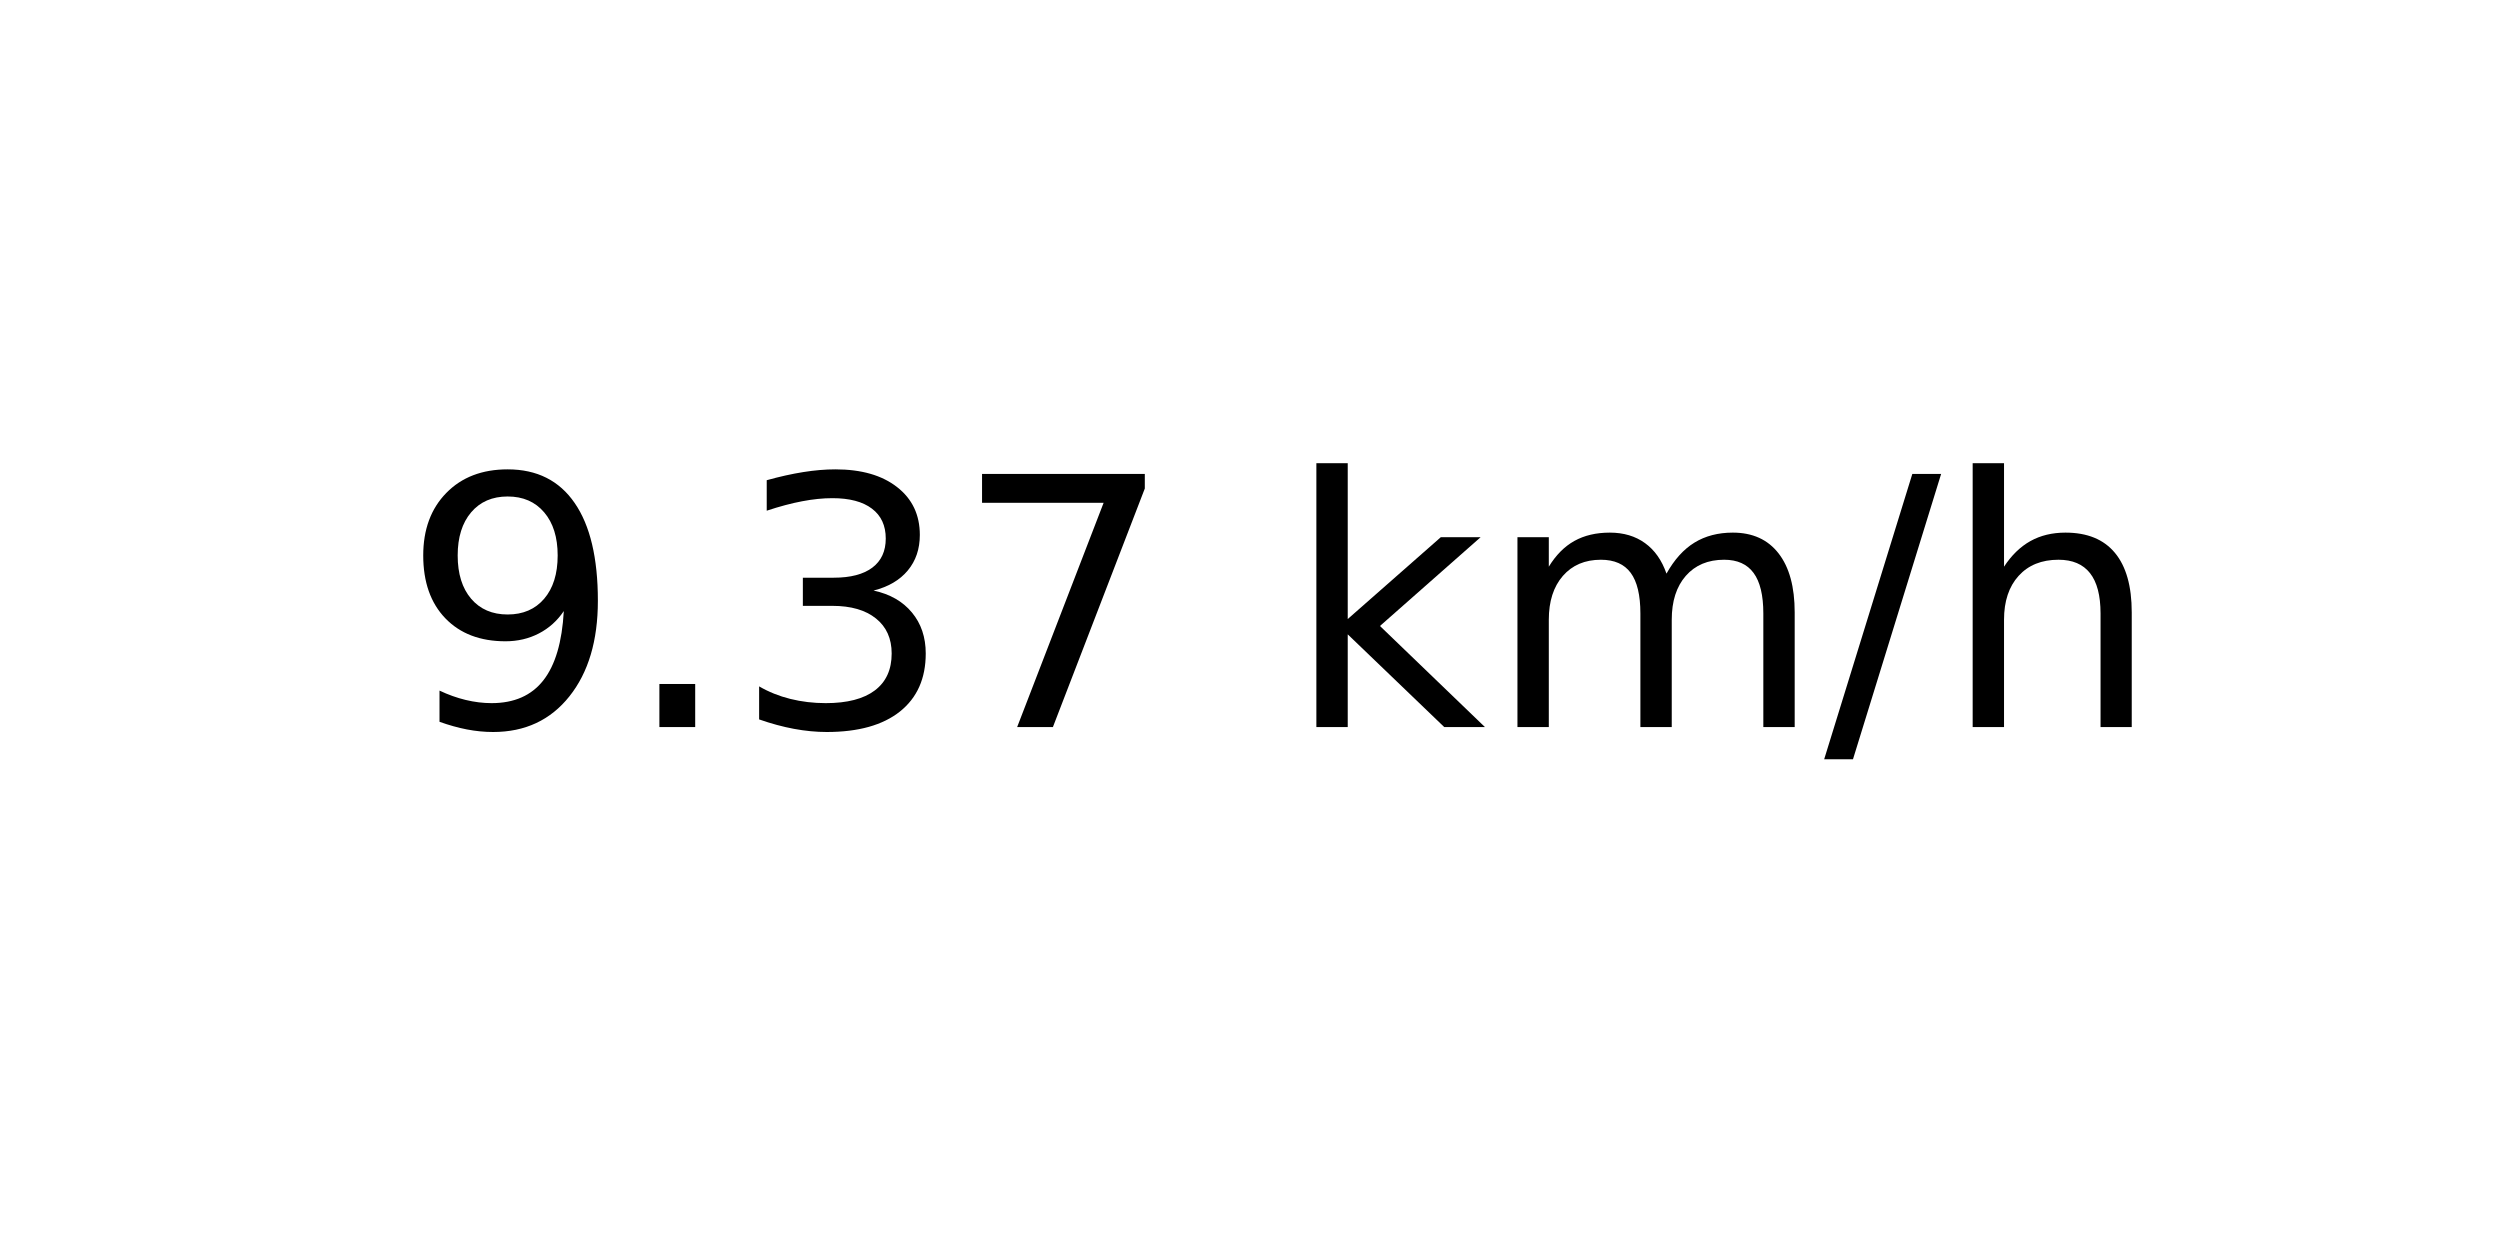
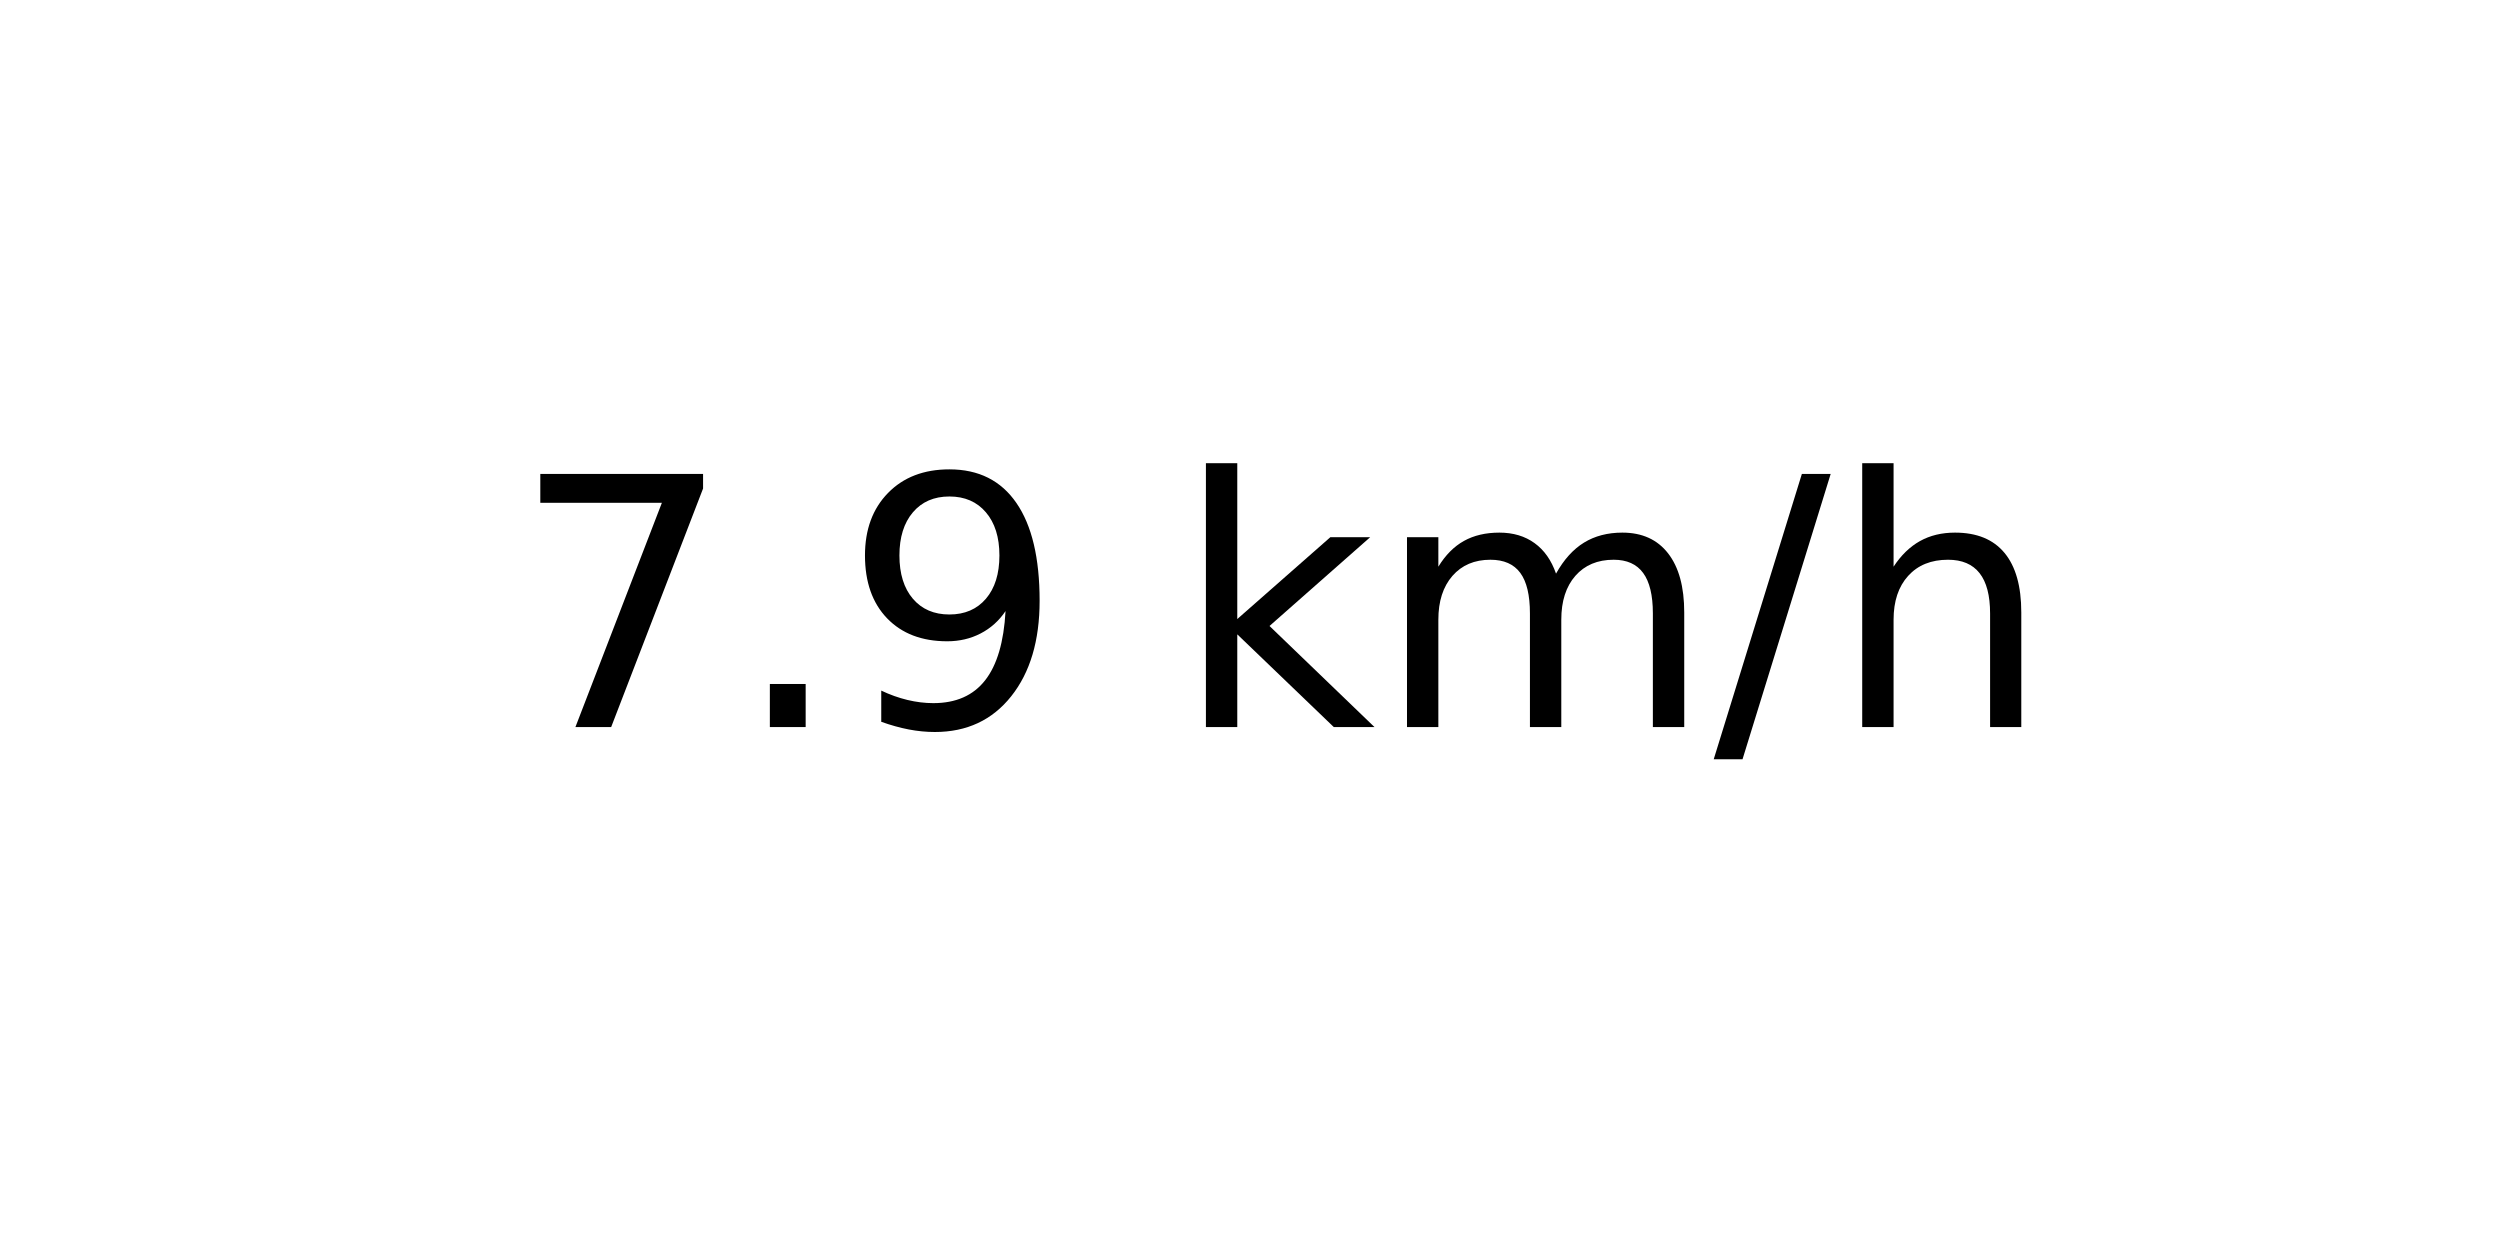
<svg xmlns="http://www.w3.org/2000/svg" xmlns:xlink="http://www.w3.org/1999/xlink" width="72pt" height="36pt" viewBox="0 0 72 36" version="1.1">
  <defs>
    <style type="text/css">*{stroke-linejoin: round; stroke-linecap: butt}</style>
  </defs>
  <g id="figure_1">
    <g id="axes_1">
      <g id="text_1">
-         <g transform="translate(11.55937 20.93937) scale(0.1 -0.1)">
+         <g transform="translate(14.74062 20.93937) scale(0.1 -0.1)">
          <defs>
+             <path id="DejaVuSans-37" d="M 525 4666  L 3525 4666  L 3525 4397  L 1831 0  L 1172 0  L 2766 4134  L 525 4134  L 525 4666  z " transform="scale(0.015625)" />
+             <path id="DejaVuSans-2e" d="M 684 794  L 1344 794  L 1344 0  L 684 0  L 684 794  z " transform="scale(0.015625)" />
            <path id="DejaVuSans-39" d="M 703 97  L 703 672  Q 941 559 1184 500  Q 1428 441 1663 441  Q 2288 441 2617 861  Q 2947 1281 2994 2138  Q 2813 1869 2534 1725  Q 2256 1581 1919 1581  Q 1219 1581 811 2004  Q 403 2428 403 3163  Q 403 3881 828 4315  Q 1253 4750 1959 4750  Q 2769 4750 3195 4129  Q 3622 3509 3622 2328  Q 3622 1225 3098 567  Q 2575 -91 1691 -91  Q 1453 -91 1209 -44  Q 966 3 703 97  z M 1959 2075  Q 2384 2075 2632 2365  Q 2881 2656 2881 3163  Q 2881 3666 2632 3958  Q 2384 4250 1959 4250  Q 1534 4250 1286 3958  Q 1038 3666 1038 3163  Q 1038 2656 1286 2365  Q 1534 2075 1959 2075  z " transform="scale(0.015625)" />
-             <path id="DejaVuSans-2e" d="M 684 794  L 1344 794  L 1344 0  L 684 0  L 684 794  z " transform="scale(0.015625)" />
-             <path id="DejaVuSans-33" d="M 2597 2516  Q 3050 2419 3304 2112  Q 3559 1806 3559 1356  Q 3559 666 3084 287  Q 2609 -91 1734 -91  Q 1441 -91 1130 -33  Q 819 25 488 141  L 488 750  Q 750 597 1062 519  Q 1375 441 1716 441  Q 2309 441 2620 675  Q 2931 909 2931 1356  Q 2931 1769 2642 2001  Q 2353 2234 1838 2234  L 1294 2234  L 1294 2753  L 1863 2753  Q 2328 2753 2575 2939  Q 2822 3125 2822 3475  Q 2822 3834 2567 4026  Q 2313 4219 1838 4219  Q 1578 4219 1281 4162  Q 984 4106 628 3988  L 628 4550  Q 988 4650 1302 4700  Q 1616 4750 1894 4750  Q 2613 4750 3031 4423  Q 3450 4097 3450 3541  Q 3450 3153 3228 2886  Q 3006 2619 2597 2516  z " transform="scale(0.015625)" />
-             <path id="DejaVuSans-37" d="M 525 4666  L 3525 4666  L 3525 4397  L 1831 0  L 1172 0  L 2766 4134  L 525 4134  L 525 4666  z " transform="scale(0.015625)" />
            <path id="DejaVuSans-20" transform="scale(0.015625)" />
            <path id="DejaVuSans-6b" d="M 581 4863  L 1159 4863  L 1159 1991  L 2875 3500  L 3609 3500  L 1753 1863  L 3688 0  L 2938 0  L 1159 1709  L 1159 0  L 581 0  L 581 4863  z " transform="scale(0.015625)" />
            <path id="DejaVuSans-6d" d="M 3328 2828  Q 3544 3216 3844 3400  Q 4144 3584 4550 3584  Q 5097 3584 5394 3201  Q 5691 2819 5691 2113  L 5691 0  L 5113 0  L 5113 2094  Q 5113 2597 4934 2840  Q 4756 3084 4391 3084  Q 3944 3084 3684 2787  Q 3425 2491 3425 1978  L 3425 0  L 2847 0  L 2847 2094  Q 2847 2600 2669 2842  Q 2491 3084 2119 3084  Q 1678 3084 1418 2786  Q 1159 2488 1159 1978  L 1159 0  L 581 0  L 581 3500  L 1159 3500  L 1159 2956  Q 1356 3278 1631 3431  Q 1906 3584 2284 3584  Q 2666 3584 2933 3390  Q 3200 3197 3328 2828  z " transform="scale(0.015625)" />
            <path id="DejaVuSans-2f" d="M 1625 4666  L 2156 4666  L 531 -594  L 0 -594  L 1625 4666  z " transform="scale(0.015625)" />
            <path id="DejaVuSans-68" d="M 3513 2113  L 3513 0  L 2938 0  L 2938 2094  Q 2938 2591 2744 2837  Q 2550 3084 2163 3084  Q 1697 3084 1428 2787  Q 1159 2491 1159 1978  L 1159 0  L 581 0  L 581 4863  L 1159 4863  L 1159 2956  Q 1366 3272 1645 3428  Q 1925 3584 2291 3584  Q 2894 3584 3203 3211  Q 3513 2838 3513 2113  z " transform="scale(0.015625)" />
          </defs>
-           <use xlink:href="#DejaVuSans-39" />
+           <use xlink:href="#DejaVuSans-37" />
          <use xlink:href="#DejaVuSans-2e" x="63.623" />
-           <use xlink:href="#DejaVuSans-33" x="95.41" />
-           <use xlink:href="#DejaVuSans-37" x="159.033" />
-           <use xlink:href="#DejaVuSans-20" x="222.656" />
-           <use xlink:href="#DejaVuSans-6b" x="254.443" />
-           <use xlink:href="#DejaVuSans-6d" x="312.354" />
-           <use xlink:href="#DejaVuSans-2f" x="409.766" />
-           <use xlink:href="#DejaVuSans-68" x="443.457" />
+           <use xlink:href="#DejaVuSans-39" x="95.41" />
+           <use xlink:href="#DejaVuSans-20" x="159.033" />
+           <use xlink:href="#DejaVuSans-6b" x="190.82" />
+           <use xlink:href="#DejaVuSans-6d" x="248.73" />
+           <use xlink:href="#DejaVuSans-2f" x="346.143" />
+           <use xlink:href="#DejaVuSans-68" x="379.834" />
        </g>
      </g>
    </g>
  </g>
</svg>
